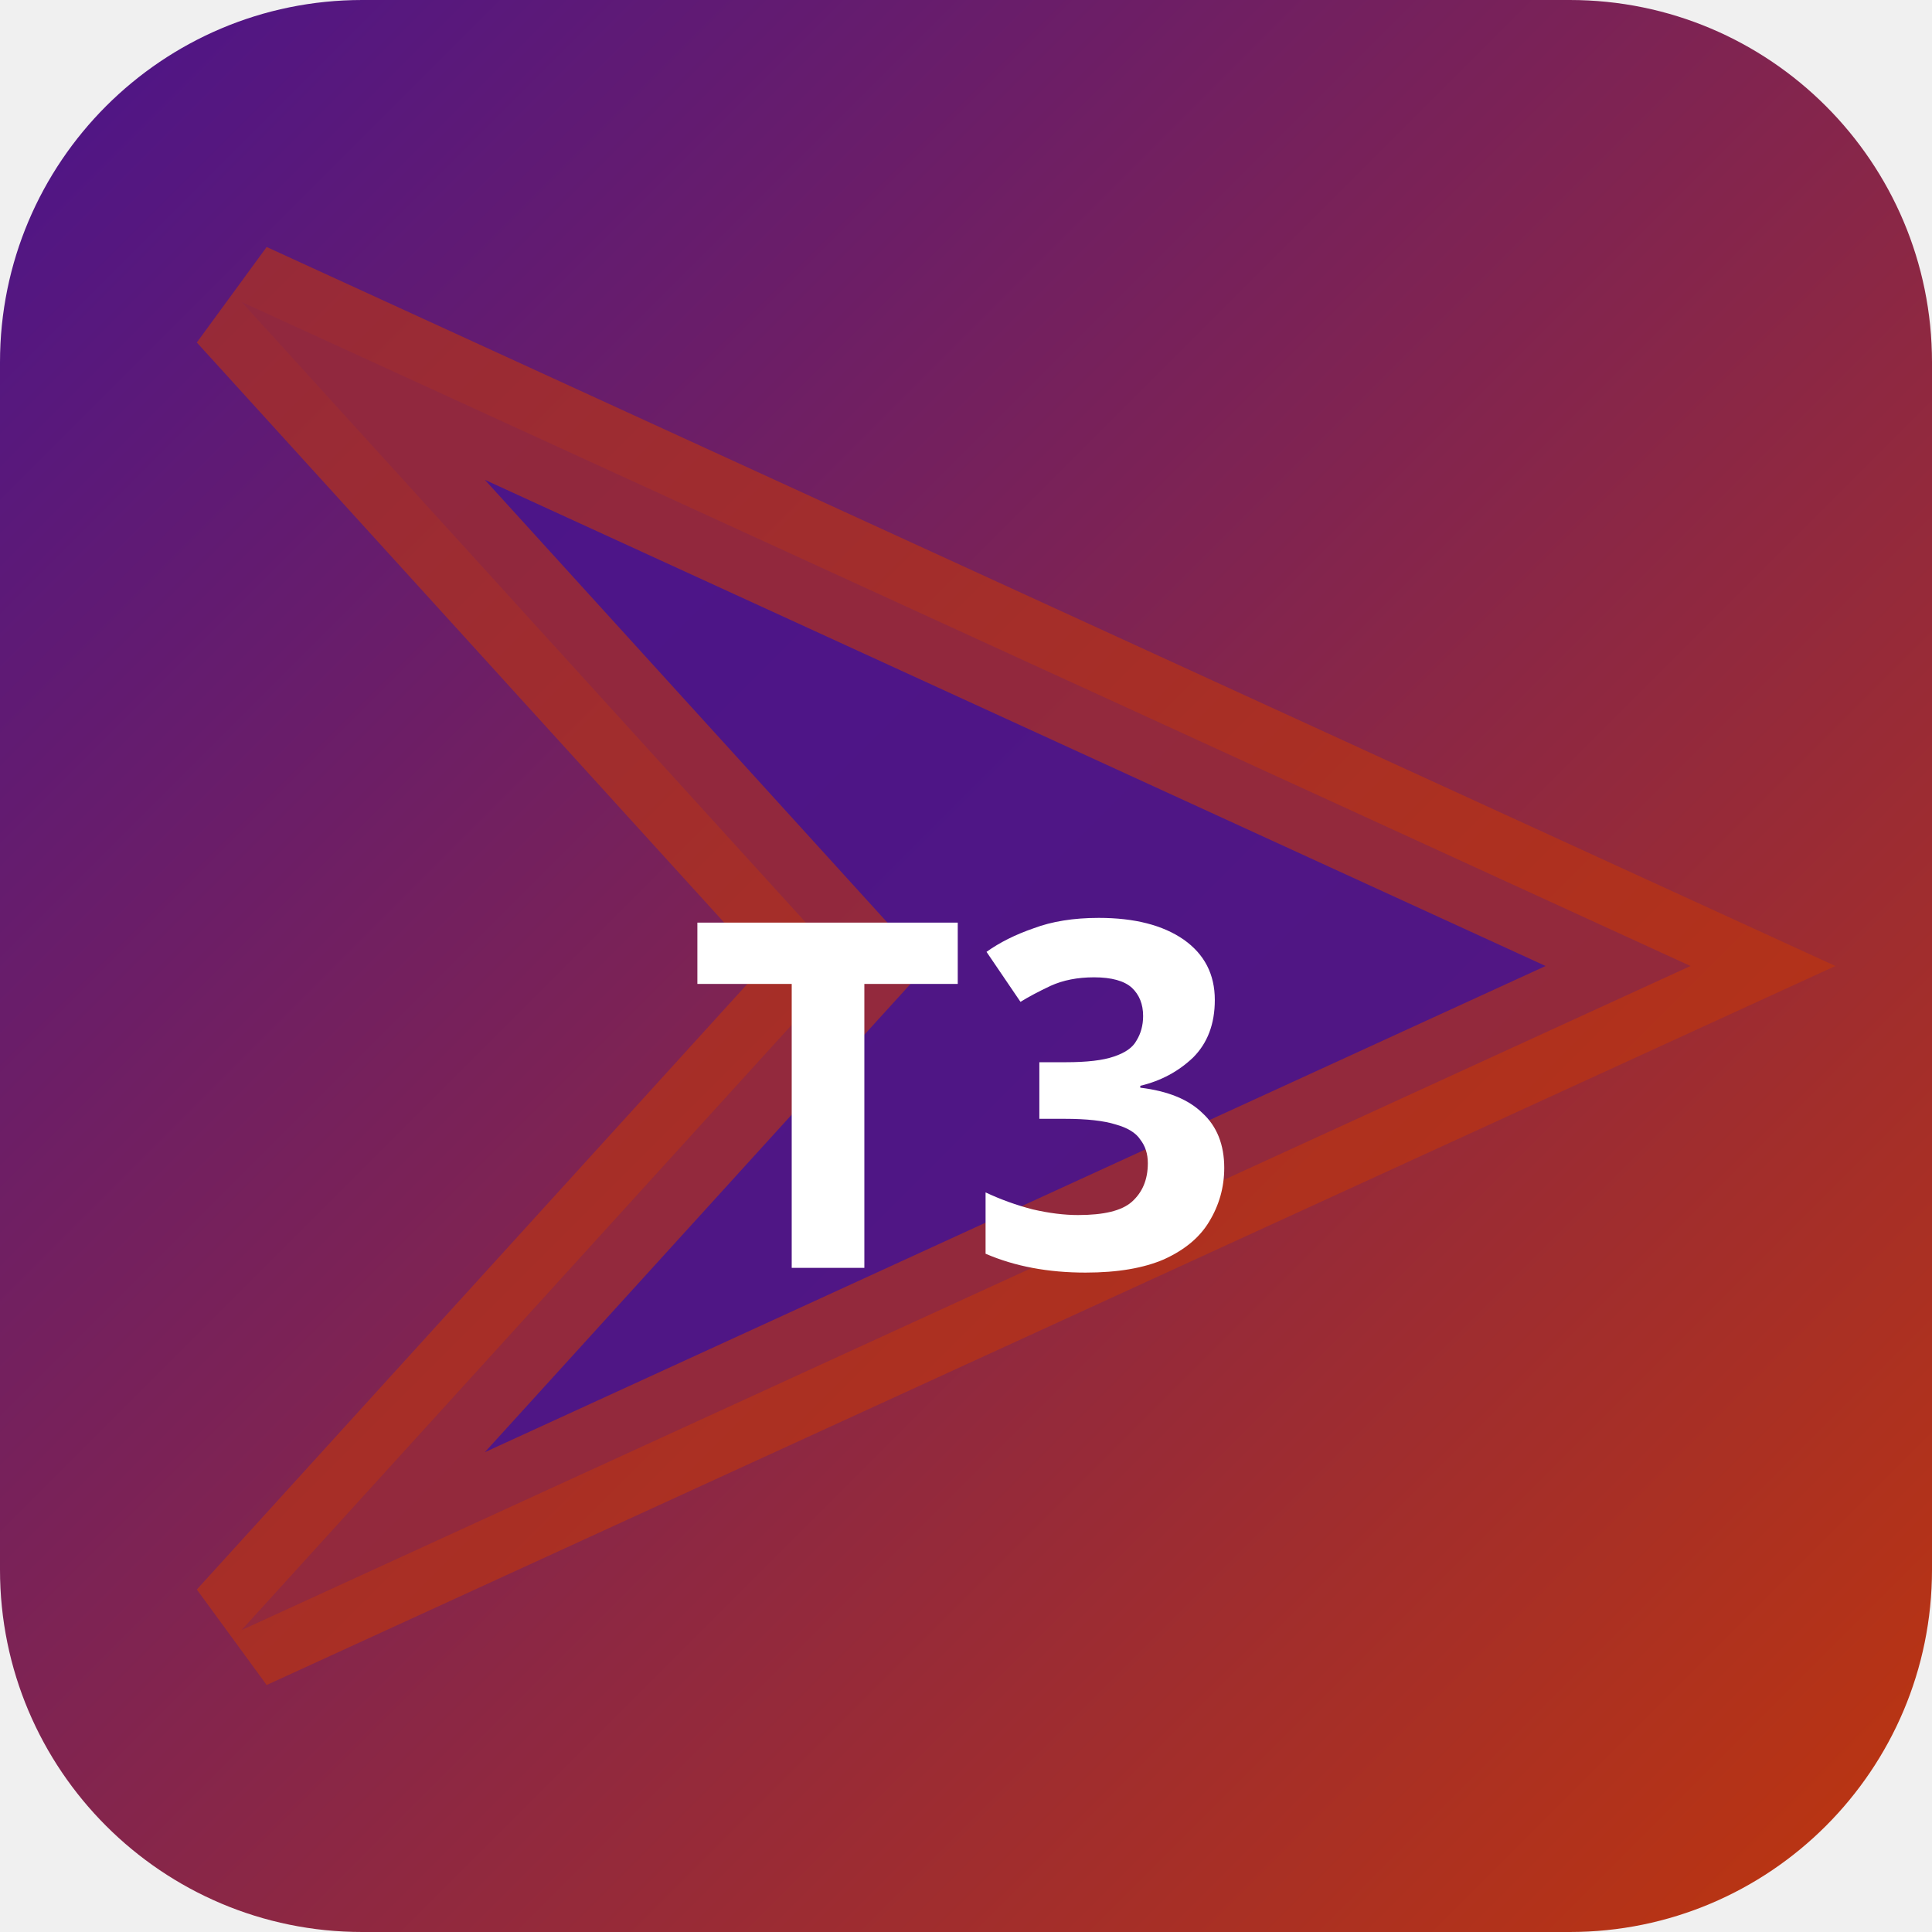
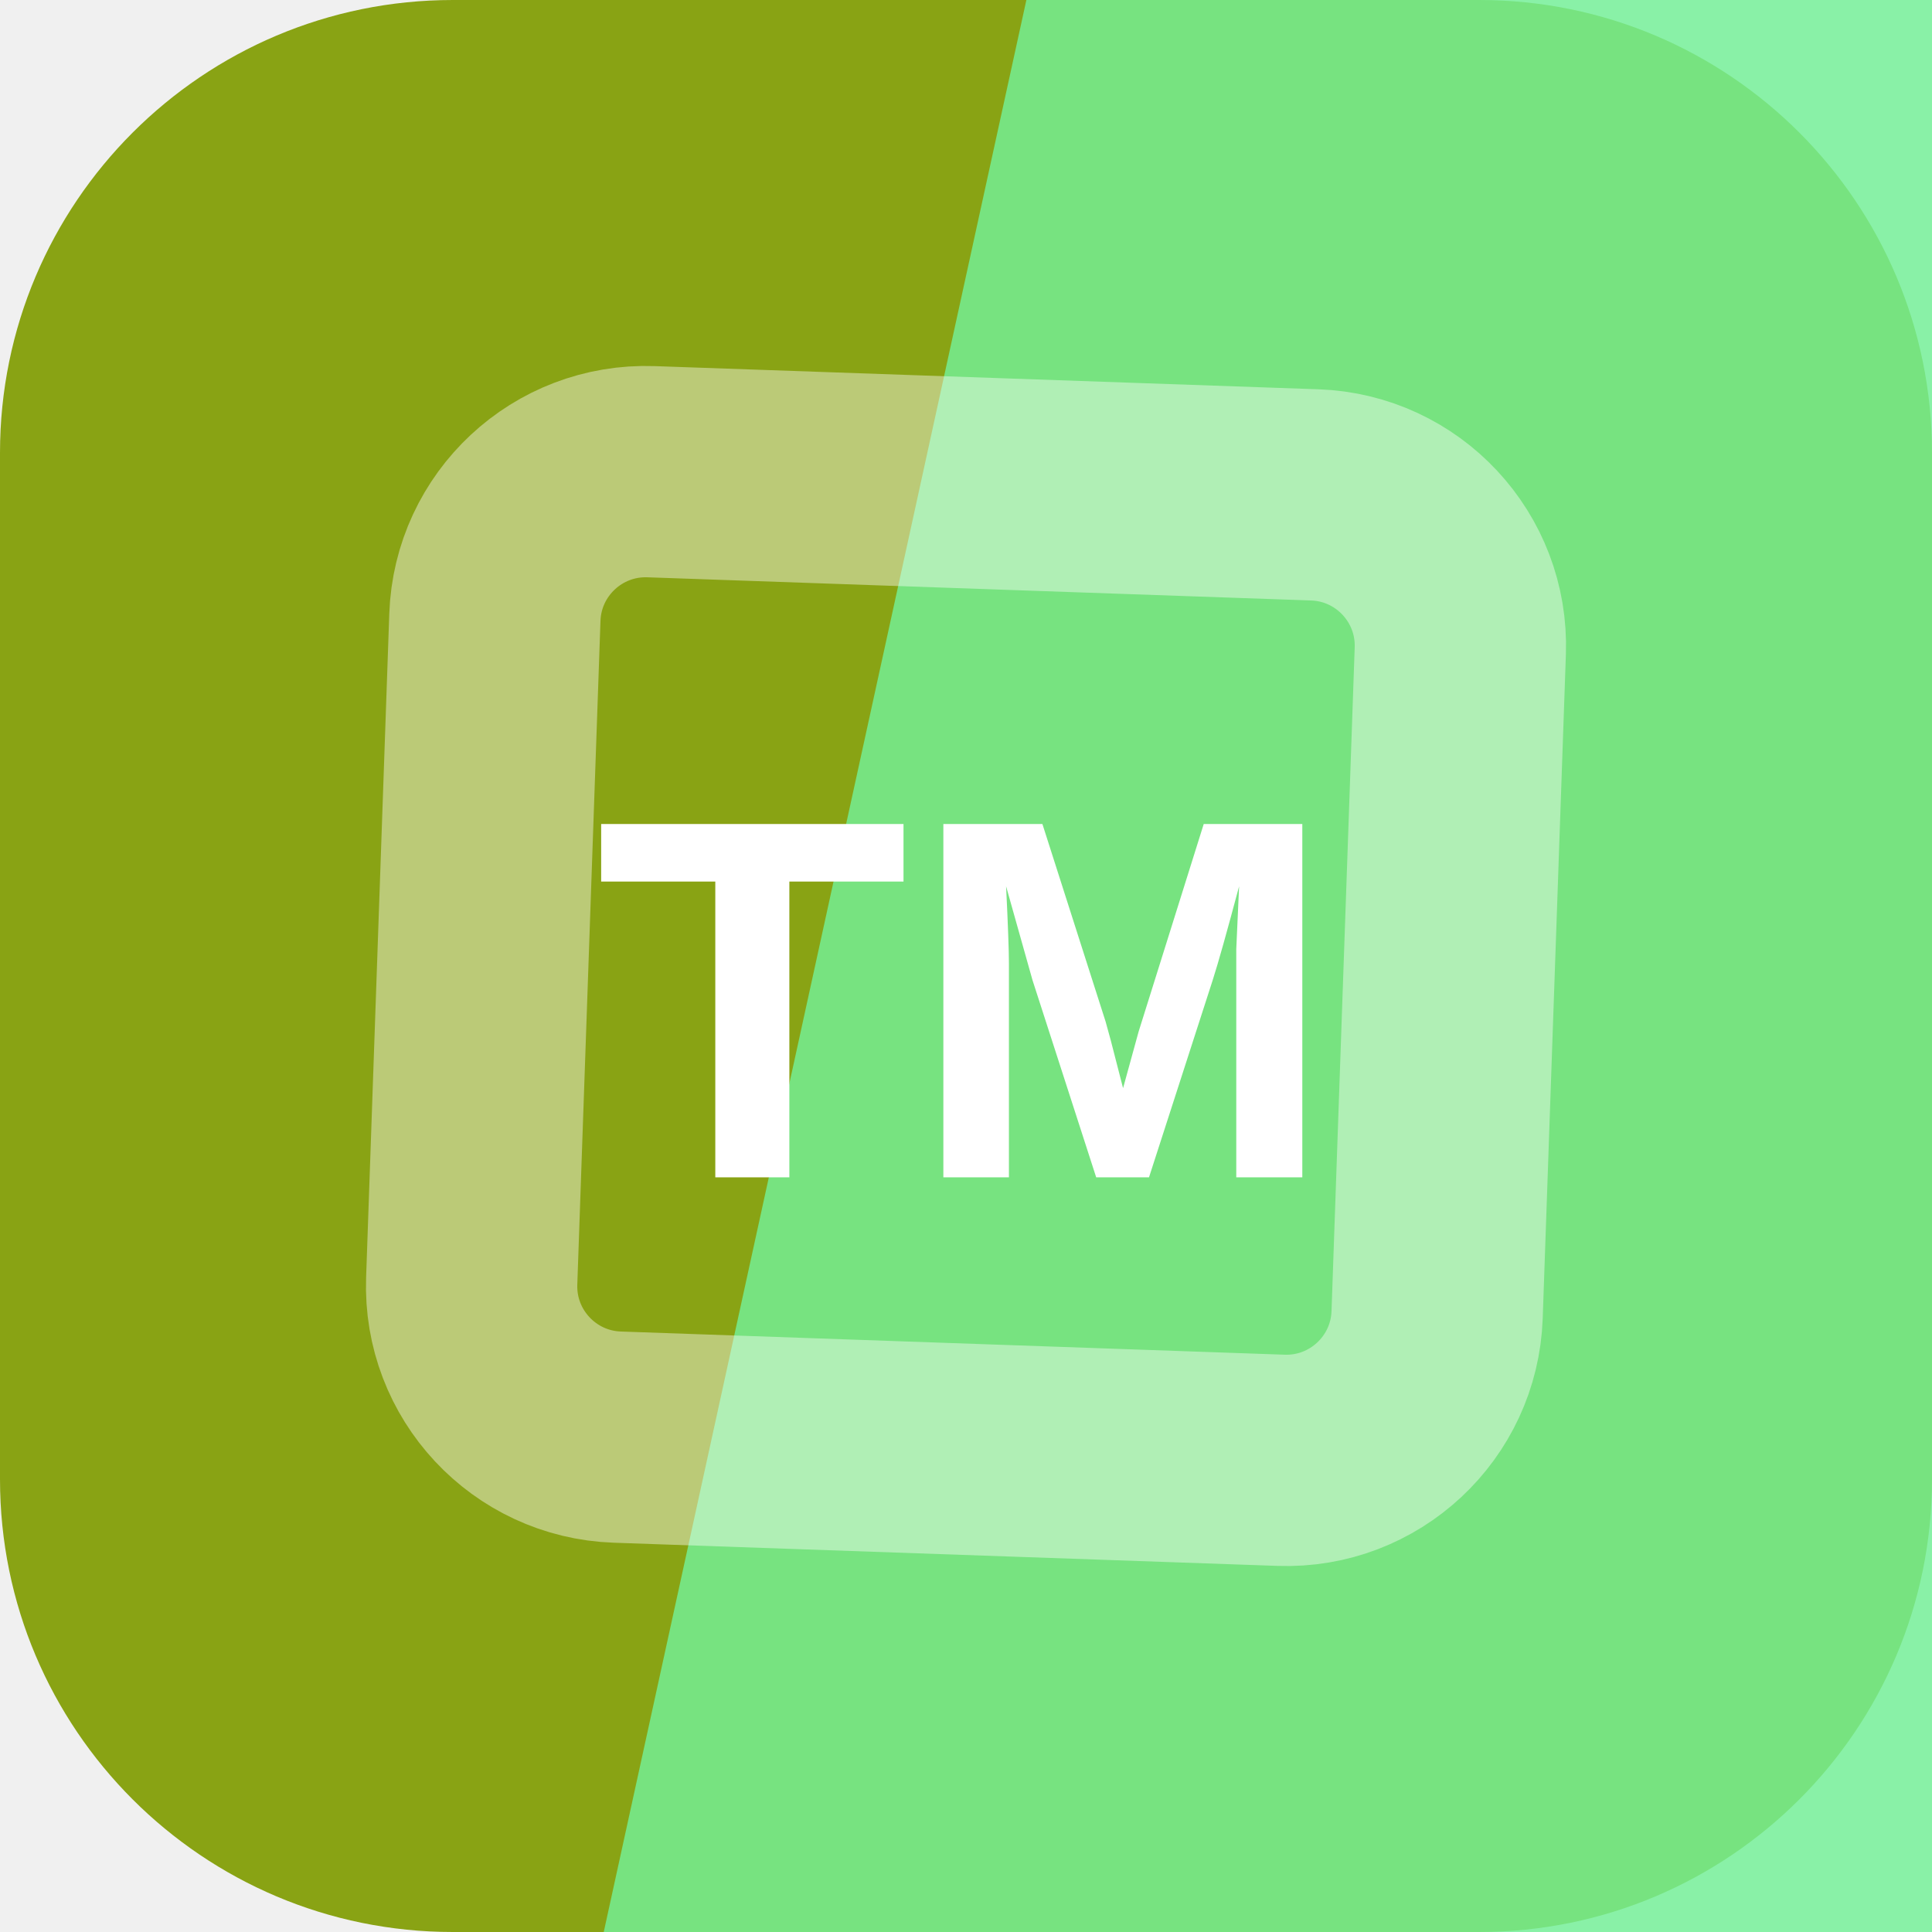
- <svg xmlns="http://www.w3.org/2000/svg" width="32" height="32" viewBox="0 0 32 32">
-   <defs>
-     <linearGradient id="bgt3b0" x1="0" y1="0" x2="1" y2="1">
-       <stop offset="0%" stop-color="#4a148c" />
-       <stop offset="100%" stop-color="#bf360c" />
-     </linearGradient>
-   </defs>
-   <rect width="32" height="32" rx="6" fill="url(#bgt3b0)" />
-   <polygon points="4,5 28,16 4,27 14,16" fill="rgba(74,20,140,0.9)" stroke="rgba(191,54,12,0.6)" stroke-width="2" />
-   <text x="16" y="21" text-anchor="middle" fill="#fff" font-size="8" font-weight="700" font-family="system-ui">T3</text>
+ <svg xmlns="http://www.w3.org/2000/svg" width="64" height="64" viewBox="0 0 64 64" role="img">
+   <rect width="64" height="64" rx="15" fill="hsl(71 78% 36%)" />
+   <path d="M34 0h30v64H20Z" fill="hsl(137 83% 70%)" opacity="0.82" />
+   <g transform="rotate(317 32 32)" opacity="0.42">
+     <rect x="16" y="16" width="32" height="32" rx="5" fill="none" stroke="#ffffff" stroke-width="7" transform="rotate(45 32 32)" />
+   </g>
+   <text x="32" y="39" text-anchor="middle" fill="#ffffff" font-family="Arial,Helvetica,sans-serif" font-size="17" font-weight="700" letter-spacing="0">TM</text>
</svg>
